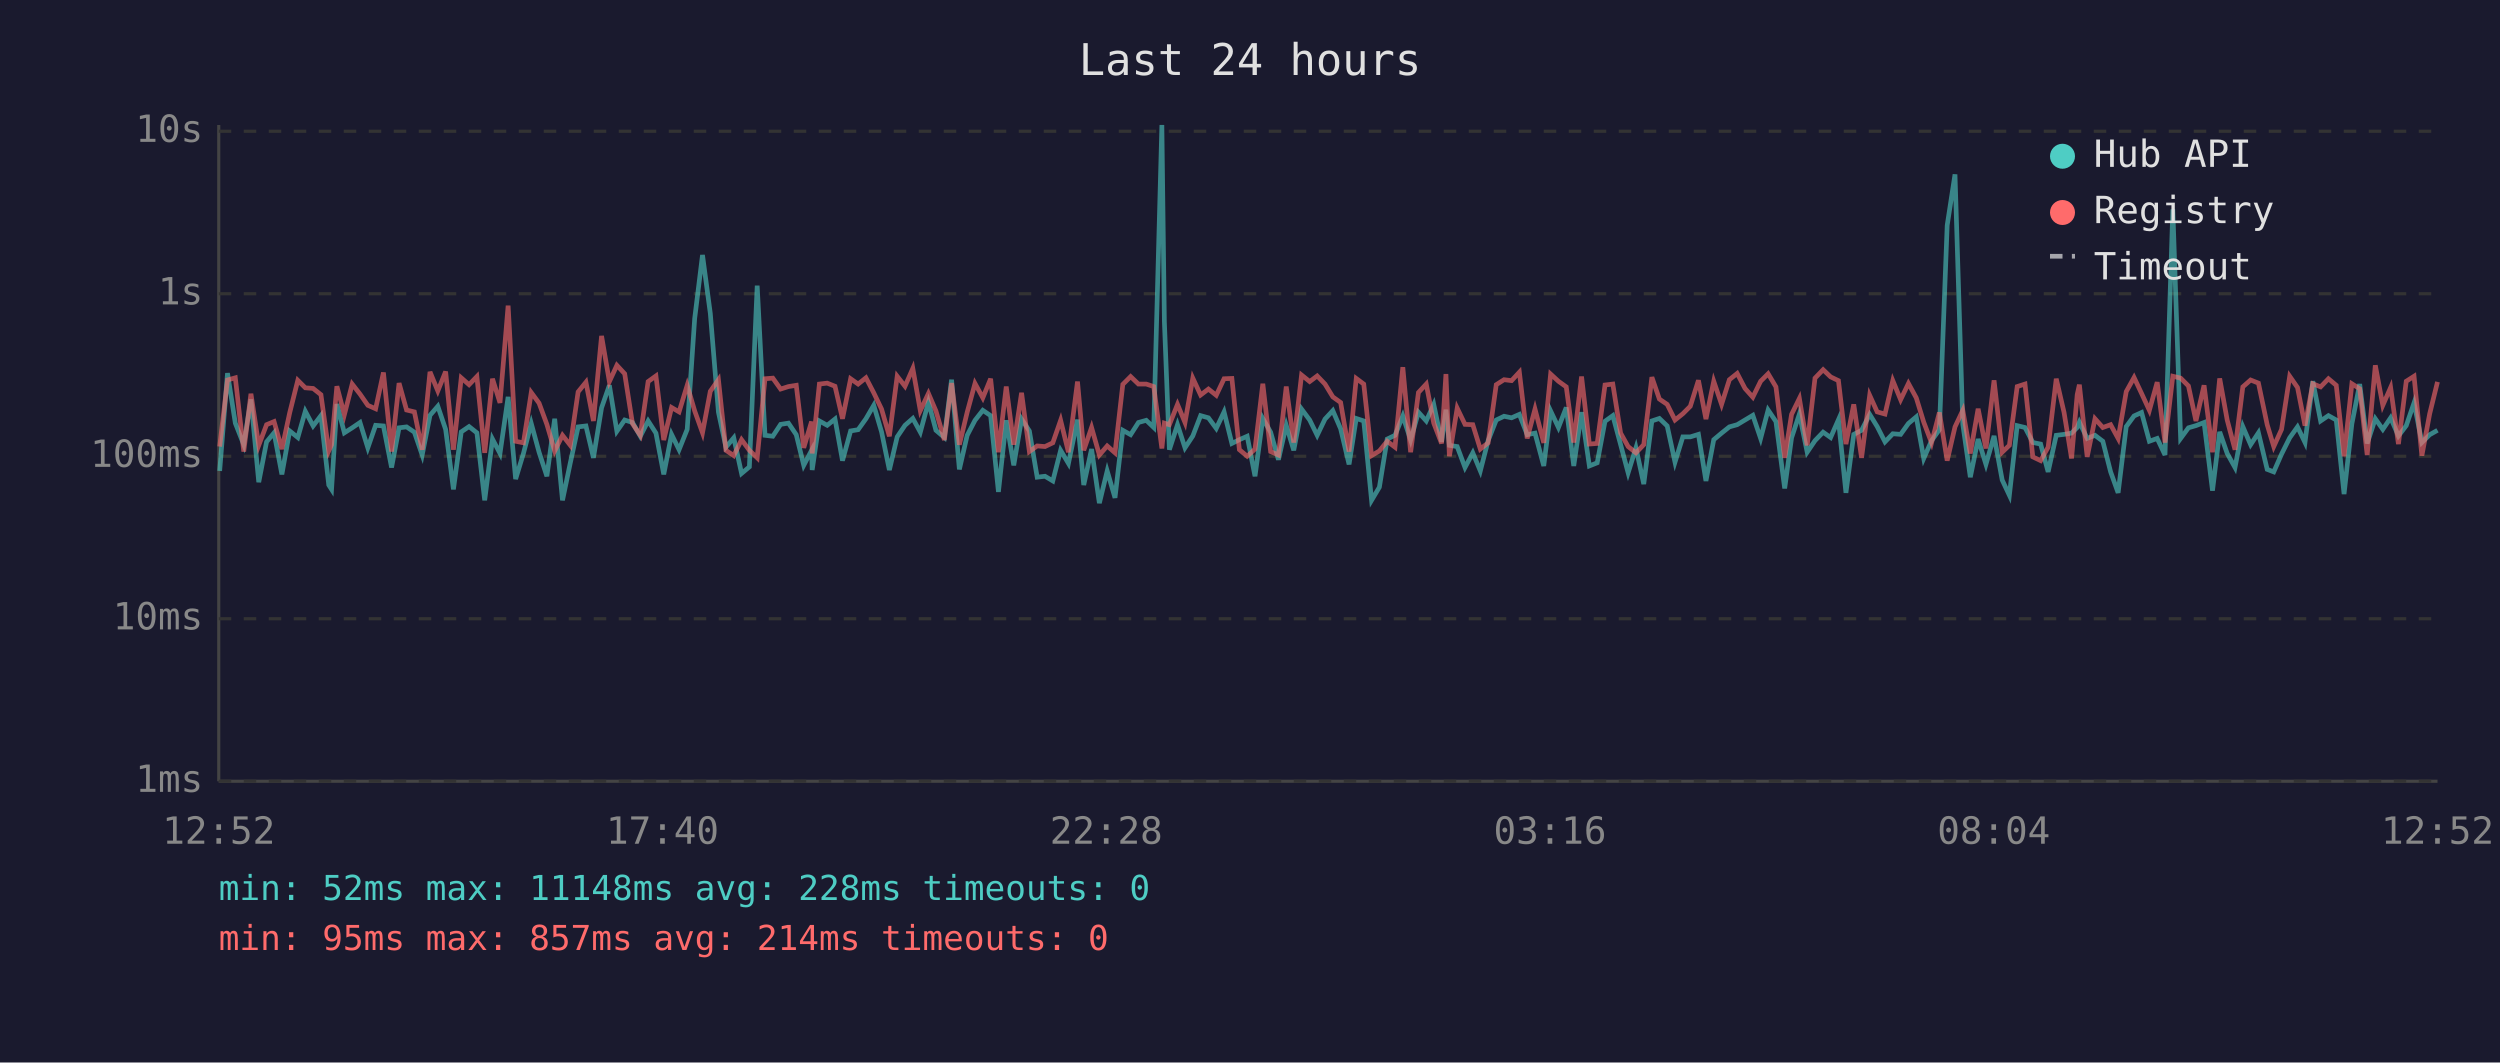
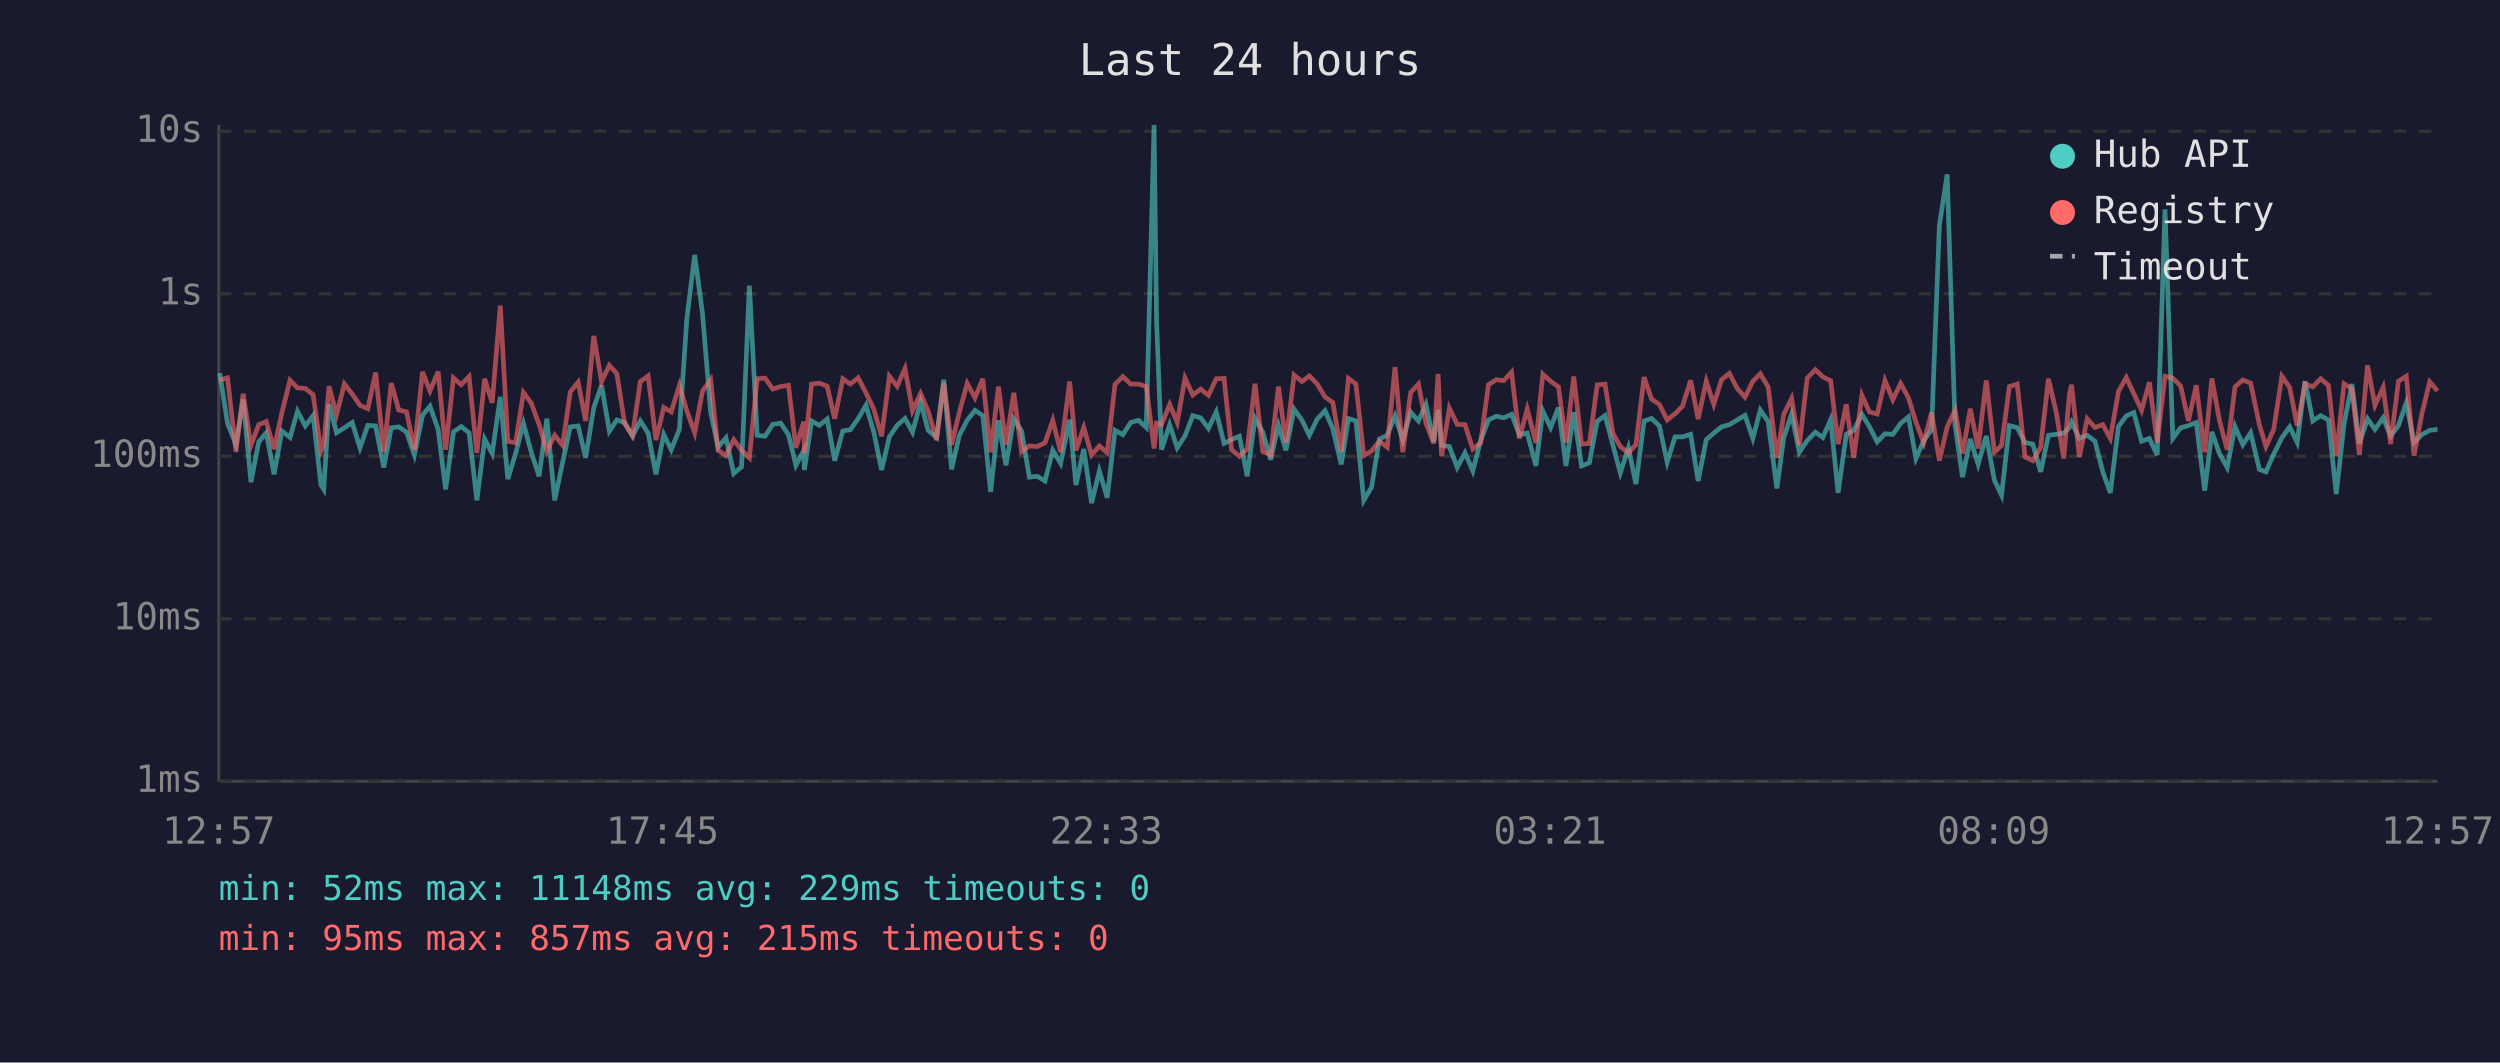
<svg xmlns="http://www.w3.org/2000/svg" viewBox="0 0 800 340" font-family="monospace" font-size="12">
  <rect width="800" height="340" fill="#1a1a2e" />
  <text x="400" y="24" fill="#e0e0e0" font-size="14" text-anchor="middle">Last 24 hours</text>
  <line x1="70" y1="40" x2="70" y2="250" stroke="#444" stroke-width="1" />
  <line x1="70" y1="250" x2="780" y2="250" stroke="#444" stroke-width="1" />
  <line x1="70" y1="250" x2="780" y2="250" stroke="#333" stroke-width="1" stroke-dasharray="4" />
  <text x="65" y="250" fill="#888" text-anchor="end" dominant-baseline="middle">1ms</text>
  <line x1="70" y1="198" x2="780" y2="198" stroke="#333" stroke-width="1" stroke-dasharray="4" />
  <text x="65" y="198" fill="#888" text-anchor="end" dominant-baseline="middle">10ms</text>
  <line x1="70" y1="146" x2="780" y2="146" stroke="#333" stroke-width="1" stroke-dasharray="4" />
  <text x="65" y="146" fill="#888" text-anchor="end" dominant-baseline="middle">100ms</text>
  <line x1="70" y1="94" x2="780" y2="94" stroke="#333" stroke-width="1" stroke-dasharray="4" />
  <text x="65" y="94" fill="#888" text-anchor="end" dominant-baseline="middle">1s</text>
  <line x1="70" y1="42" x2="780" y2="42" stroke="#333" stroke-width="1" stroke-dasharray="4" />
  <text x="65" y="42" fill="#888" text-anchor="end" dominant-baseline="middle">10s</text>
-   <text x="70" y="270" fill="#888" text-anchor="middle">12:52</text>
-   <text x="212" y="270" fill="#888" text-anchor="middle">17:40</text>
-   <text x="354" y="270" fill="#888" text-anchor="middle">22:28</text>
-   <text x="496" y="270" fill="#888" text-anchor="middle">03:16</text>
-   <text x="638" y="270" fill="#888" text-anchor="middle">08:04</text>
-   <text x="780" y="270" fill="#888" text-anchor="middle">12:52</text>
-   <polyline points="70.3,150.7 72.8,119.4 75.3,135.4 78.0,142.3 80.3,127.8 82.8,154.3 85.3,141.4 87.7,138.5 90.2,151.8 92.7,137.9 95.3,140.0 97.7,131.6 100.2,136.3 102.7,133.0 105.2,155.2 106.1,156.6 107.8,129.3 110.2,138.5 112.7,136.9 115.2,135.2 117.7,143.3 120.2,136.1 122.7,136.3 125.3,149.6 127.7,136.9 130.1,136.6 132.6,138.3 135.1,145.6 137.6,132.9 140.1,130.0 142.6,137.4 145.1,156.6 147.6,138.2 150.1,136.5 152.6,138.5 155.1,160.1 157.6,140.5 160.0,145.1 162.6,127.0 165.0,153.3 167.5,145.1 170.0,135.5 172.5,144.7 175.0,152.4 177.5,134.0 180.0,160.1 182.5,148.1 185.0,136.6 187.5,136.3 189.9,146.5 192.5,130.5 195.0,123.3 197.4,138.0 199.9,134.4 202.4,135.2 204.9,139.6 207.4,134.7 209.9,138.6 212.4,151.8 214.9,139.0 217.3,143.9 219.9,137.4 222.3,101.9 224.8,81.6 227.3,100.3 229.9,131.9 232.3,143.1 234.8,140.1 237.3,151.5 239.8,149.4 242.3,91.4 244.8,139.3 247.3,139.6 249.8,135.8 252.3,135.4 254.8,139.1 257.2,148.9 259.7,144.1 259.9,150.4 262.2,134.7 264.7,136.1 267.2,134.1 269.6,147.4 272.2,137.9 274.6,137.5 277.1,134.0 279.6,129.7 282.1,138.2 284.6,150.4 287.1,139.8 289.6,136.1 292.1,133.9 294.5,138.3 297.1,128.7 299.5,137.7 302.2,140.0 304.5,121.5 307.0,150.2 309.5,139.3 312.0,134.5 314.5,131.3 317.0,133.0 319.5,157.4 322.0,134.5 324.4,148.9 326.9,134.1 329.4,137.9 331.9,152.7 334.4,152.4 336.9,153.9 339.4,144.1 341.9,148.3 344.8,134.3 346.8,155.2 349.3,143.7 351.8,161.0 354.3,150.7 356.8,159.3 359.3,137.7 361.8,139.1 364.3,135.2 366.8,134.5 369.2,136.8 371.8,40.0 372.6,102.9 374.2,143.9 376.8,135.9 379.2,143.3 381.7,139.5 384.2,133.0 386.7,133.7 389.2,137.1 391.7,131.8 394.2,141.9 396.6,140.7 399.1,139.6 401.6,152.4 404.1,133.9 406.6,138.3 409.1,147.1 411.6,136.1 414.0,144.1 416.5,130.9 419.1,134.4 421.5,139.3 424.0,134.1 426.5,131.4 429.0,137.2 431.7,148.6 434.0,133.9 436.4,134.7 438.9,160.1 441.4,155.9 443.9,140.5 446.4,139.3 448.9,133.1 451.4,140.8 453.9,131.9 456.4,134.7 458.8,129.4 461.3,141.4 462.7,131.1 463.8,142.5 466.3,142.9 468.8,149.6 471.3,144.9 473.7,150.7 476.2,141.0 478.8,134.4 481.3,133.2 483.7,133.7 486.2,132.6 488.7,139.1 491.2,138.6 494.0,149.1 496.2,131.5 498.7,136.8 501.2,130.4 503.6,149.1 506.1,131.9 508.6,149.1 511.1,148.1 513.6,134.8 516.1,133.0 518.6,142.3 521.0,151.3 523.5,143.3 526.0,154.9 528.6,134.7 531.0,133.9 533.5,136.3 536.0,147.9 538.5,139.8 540.9,139.8 543.5,139.0 545.9,153.9 548.4,140.7 550.9,138.6 553.4,136.6 555.9,135.9 558.4,134.4 560.9,132.9 563.4,140.3 565.8,131.2 568.3,134.9 571.1,156.3 573.3,140.1 575.8,132.5 578.3,144.7 580.8,141.0 583.4,138.3 585.8,140.0 588.3,134.3 590.7,157.7 593.2,139.0 595.7,137.7 598.3,132.6 600.7,136.5 603.2,141.4 605.7,138.8 608.2,139.0 610.7,135.5 613.2,133.4 615.6,146.7 618.1,141.0 620.6,137.5 623.1,72.1 625.6,55.8 628.1,135.8 630.5,152.7 633.0,140.5 635.5,148.6 638.1,139.5 640.7,153.6 643.0,158.5 645.5,136.2 648.0,136.8 650.5,141.6 653.0,142.1 655.4,151.0 658.0,139.3 660.5,139.0 662.9,138.6 664.7,136.8 665.4,135.1 667.9,140.3 670.4,139.3 672.9,141.2 675.4,151.0 677.8,157.7 680.4,136.5 682.9,133.1 685.3,132.0 687.8,141.2 690.3,140.3 692.8,145.6 695.3,67.0 697.8,140.3 700.3,136.9 702.7,136.2 705.3,135.2 708.0,157.0 710.3,138.2 712.7,145.1 715.2,149.6 717.7,136.5 720.2,142.3 722.7,138.5 725.5,150.2 727.6,151.0 730.1,145.3 732.7,140.1 735.2,136.6 737.6,141.6 740.1,122.0 742.6,134.7 745.1,133.0 747.6,134.4 750.1,158.1 752.6,135.6 755.1,122.9 757.5,141.9 760.1,134.0 762.5,137.4 765.0,133.7 767.5,139.5 770.0,136.2 772.5,128.9 775.0,141.6 777.5,139.1 780.0,137.7" fill="none" stroke="#4ecdc4" stroke-width="1.5" opacity="0.6" />
-   <polyline points="70.3,142.9 72.8,121.6 75.3,120.9 78.0,144.5 80.3,126.0 82.8,142.5 85.3,135.9 87.7,134.9 90.2,143.7 92.7,132.1 95.3,121.7 97.7,124.1 100.2,124.3 102.7,126.3 105.2,144.3 106.1,142.3 107.8,123.6 110.2,132.7 112.7,122.9 115.2,126.1 117.7,129.7 120.2,130.8 122.7,119.2 125.3,144.5 127.7,122.6 130.1,131.2 132.6,131.8 135.1,143.9 137.6,119.0 140.1,125.1 142.6,118.9 145.1,143.9 147.6,120.9 150.1,123.1 152.6,120.5 155.1,144.9 157.6,121.2 160.0,128.9 162.6,97.8 165.0,141.2 167.5,141.7 170.0,125.6 172.5,129.0 175.0,135.8 177.5,144.3 180.0,139.3 182.5,142.5 185.0,125.4 187.5,122.3 189.9,134.7 192.5,107.5 195.0,122.1 197.4,116.9 199.9,119.6 202.4,135.6 204.9,139.3 207.4,122.1 209.9,120.3 212.4,140.8 214.9,130.4 217.3,131.8 219.9,123.3 222.3,131.5 224.8,138.5 227.3,125.2 229.9,121.5 232.3,144.1 234.8,145.8 237.3,140.7 239.8,144.1 242.3,146.5 244.8,121.2 247.3,121.0 249.8,124.5 252.3,123.7 254.8,123.3 257.2,143.3 259.7,134.9 259.9,145.1 262.2,122.9 264.7,122.6 267.2,123.6 269.6,134.0 272.2,121.2 274.6,122.9 277.1,120.9 279.6,125.7 282.1,130.9 284.6,139.6 287.1,120.4 289.6,123.6 292.1,117.9 294.5,131.4 297.1,125.9 299.5,131.5 302.2,140.8 304.5,122.6 307.0,142.3 309.5,131.9 312.0,122.7 314.5,127.3 317.0,121.2 319.5,144.7 322.0,123.7 324.4,142.3 326.9,125.7 329.4,144.5 331.9,142.7 334.4,142.9 336.9,141.7 339.4,134.5 341.9,144.7 344.8,122.1 346.8,144.1 349.3,136.8 351.8,145.6 354.3,142.7 356.8,144.9 359.3,123.0 361.8,120.5 364.3,122.9 366.8,122.9 369.2,123.7 371.8,143.5 372.6,135.4 374.2,135.9 376.8,129.4 379.2,135.2 381.7,121.0 384.2,126.4 386.7,124.5 389.2,126.5 391.7,121.2 394.2,121.1 396.6,143.9 399.1,146.0 401.6,143.7 404.1,122.8 406.6,144.5 409.1,145.6 411.6,123.7 414.0,141.6 416.5,120.0 419.1,122.1 421.5,120.3 424.0,122.9 426.5,127.0 429.0,128.8 431.7,144.5 434.0,121.1 436.4,122.9 438.9,145.8 441.4,144.3 443.9,141.2 446.4,143.1 448.9,117.5 451.4,144.7 453.9,125.6 456.4,122.9 458.8,135.4 461.3,141.9 462.7,119.7 463.8,146.0 466.3,130.6 468.8,135.8 471.3,135.9 473.7,143.7 476.2,141.7 478.8,123.1 481.3,121.5 483.7,121.8 486.2,119.1 488.7,140.3 491.2,130.9 494.0,141.7 496.2,119.7 498.7,122.0 501.2,123.8 503.6,141.6 506.1,120.5 508.6,142.1 511.1,141.9 513.6,123.2 516.1,122.9 518.6,138.6 521.0,142.9 523.5,144.9 526.0,142.3 528.6,120.7 531.0,127.7 533.5,129.4 536.0,134.4 538.5,132.4 540.9,130.0 543.5,121.7 545.9,134.1 548.4,122.0 550.9,129.4 553.4,121.5 555.9,119.5 558.4,124.3 560.9,127.1 563.4,122.0 565.8,119.6 568.3,123.8 571.1,146.5 573.3,132.6 575.8,127.5 578.3,142.5 580.8,121.0 583.4,118.3 585.8,120.6 588.3,121.8 590.7,142.1 593.2,129.4 595.7,146.5 598.3,126.5 600.7,131.8 603.2,132.5 605.7,121.8 608.2,127.9 610.7,122.7 613.2,127.3 615.6,135.1 618.1,141.7 620.6,132.0 623.1,147.4 625.6,136.6 628.1,131.3 630.5,145.1 633.0,130.8 635.5,143.5 638.1,121.7 640.7,144.7 643.0,142.5 645.5,123.7 648.0,122.9 650.5,146.2 653.0,147.4 655.4,143.1 658.0,121.2 660.5,132.0 662.9,146.7 664.7,126.3 665.4,123.1 667.9,146.2 670.4,134.0 672.9,136.8 675.4,135.9 677.8,140.3 680.4,125.3 682.9,120.8 685.3,125.9 687.8,131.3 690.3,122.3 692.8,141.6 695.3,120.4 697.8,121.0 700.3,123.5 702.7,134.7 705.3,123.3 708.0,144.7 710.3,121.1 712.7,134.4 715.2,143.9 717.7,123.8 720.2,121.6 722.7,122.6 725.5,135.9 727.6,142.9 730.1,137.4 732.7,120.4 735.2,124.0 737.6,136.2 740.1,122.8 742.6,123.8 745.1,121.2 747.6,123.3 750.1,146.0 752.6,122.8 755.1,124.4 757.5,145.6 760.1,116.9 762.5,129.7 765.0,124.0 767.5,142.1 770.0,122.0 772.5,120.4 775.0,145.8 777.5,132.4 780.0,122.2" fill="none" stroke="#ff6b6b" stroke-width="1.5" opacity="0.6" />
+   <text x="70" y="270" fill="#888" text-anchor="middle">12:57</text>
+   <text x="212" y="270" fill="#888" text-anchor="middle">17:45</text>
+   <text x="354" y="270" fill="#888" text-anchor="middle">22:33</text>
+   <text x="496" y="270" fill="#888" text-anchor="middle">03:21</text>
+   <text x="638" y="270" fill="#888" text-anchor="middle">08:09</text>
+   <text x="780" y="270" fill="#888" text-anchor="middle">12:57</text>
+   <polyline points="70.3,119.4 72.8,135.4 75.5,142.3 77.8,127.8 80.3,154.3 82.8,141.4 85.2,138.5 87.7,151.8 90.2,137.9 92.8,140.0 95.2,131.6 97.7,136.3 100.2,133.0 102.7,155.2 103.6,156.6 105.3,129.3 107.7,138.5 110.2,136.9 112.7,135.2 115.2,143.3 117.7,136.1 120.2,136.3 122.8,149.6 125.2,136.9 127.6,136.6 130.1,138.3 132.6,145.6 135.2,132.9 137.6,130.0 140.2,137.4 142.6,156.6 145.1,138.2 147.6,136.5 150.1,138.5 152.6,160.1 155.1,140.5 157.5,145.1 160.1,127.0 162.5,153.3 165.0,145.1 167.5,135.5 170.0,144.7 172.5,152.4 175.0,134.0 177.5,160.1 180.0,148.1 182.5,136.6 185.0,136.3 187.4,146.5 190.0,130.5 192.5,123.3 195.0,138.0 197.4,134.4 199.9,135.2 202.4,139.6 204.9,134.7 207.4,138.6 209.9,151.8 212.4,139.0 214.8,143.9 217.4,137.4 219.8,101.9 222.3,81.6 224.8,100.3 227.4,131.9 229.8,143.1 232.3,140.1 234.8,151.5 237.3,149.4 239.8,91.4 242.3,139.3 244.8,139.6 247.3,135.8 249.8,135.4 252.3,139.1 254.7,148.9 257.2,144.1 257.4,150.4 259.7,134.7 262.2,136.1 264.7,134.1 267.1,147.4 269.7,137.9 272.1,137.5 274.6,134.0 277.1,129.7 279.6,138.2 282.1,150.4 284.6,139.8 287.1,136.1 289.6,133.9 292.0,138.3 294.6,128.7 297.0,137.7 299.7,140.0 302.0,121.5 304.5,150.2 307.0,139.3 309.5,134.5 312.0,131.3 314.5,133.0 317.0,157.4 319.5,134.5 321.9,148.9 324.4,134.1 326.9,137.9 329.4,152.7 331.9,152.4 334.4,153.9 336.9,144.1 339.4,148.3 342.3,134.3 344.3,155.2 346.8,143.7 349.3,161.0 351.8,150.7 354.3,159.3 356.8,137.7 359.3,139.1 361.8,135.2 364.3,134.5 366.8,136.8 369.3,40.0 370.1,102.9 371.7,143.9 374.3,135.9 376.7,143.3 379.2,139.5 381.7,133.0 384.2,133.7 386.7,137.1 389.2,131.8 391.7,141.9 394.1,140.7 396.6,139.6 399.1,152.4 401.6,133.9 404.1,138.3 406.6,147.1 409.1,136.1 411.5,144.1 414.1,130.9 416.6,134.4 419.0,139.3 421.5,134.1 424.0,131.4 426.5,137.2 429.2,148.6 431.5,133.9 433.9,134.7 436.4,160.1 438.9,155.9 441.4,140.5 443.9,139.3 446.4,133.1 448.9,140.8 451.4,131.9 453.9,134.7 456.3,129.4 458.8,141.4 460.2,131.1 461.3,142.5 463.8,142.9 466.3,149.6 468.8,144.9 471.3,150.7 473.8,141.0 476.3,134.4 478.8,133.2 481.2,133.7 483.7,132.6 486.2,139.1 488.7,138.6 491.5,149.1 493.7,131.5 496.2,136.8 498.7,130.4 501.1,149.1 503.6,131.9 506.1,149.1 508.6,148.1 511.1,134.8 513.6,133.0 516.1,142.3 518.5,151.3 521.1,143.3 523.5,154.9 526.1,134.7 528.5,133.9 531.0,136.3 533.5,147.9 536.0,139.8 538.4,139.8 541.0,139.0 543.4,153.9 546.0,140.7 548.4,138.6 550.9,136.6 553.4,135.9 555.9,134.4 558.4,132.9 560.9,140.3 563.3,131.2 565.8,134.9 568.6,156.3 570.8,140.1 573.3,132.5 575.8,144.7 578.3,141.0 580.9,138.3 583.3,140.0 585.8,134.3 588.2,157.7 590.8,139.0 593.2,137.7 595.8,132.6 598.2,136.5 600.7,141.4 603.2,138.8 605.7,139.0 608.2,135.5 610.7,133.4 613.1,146.7 615.6,141.0 618.1,137.5 620.6,72.1 623.1,55.8 625.6,135.8 628.0,152.7 630.5,140.5 633.0,148.6 635.6,139.5 638.2,153.6 640.5,158.5 643.0,136.2 645.5,136.8 648.0,141.6 650.5,142.1 653.0,151.0 655.5,139.3 658.0,139.0 660.4,138.6 662.2,136.8 662.9,135.1 665.4,140.3 667.9,139.3 670.4,141.2 672.9,151.0 675.3,157.7 677.9,136.5 680.4,133.1 682.8,132.0 685.3,141.2 687.8,140.3 690.3,145.6 692.8,67.0 695.3,140.3 697.8,136.9 700.3,136.2 702.8,135.2 705.5,157.0 707.8,138.2 710.2,145.1 712.7,149.6 715.2,136.5 717.7,142.3 720.2,138.5 723.0,150.2 725.1,151.0 727.6,145.3 730.2,140.1 732.7,136.6 735.1,141.6 737.6,122.0 740.1,134.7 742.6,133.0 745.1,134.4 747.6,158.1 750.1,135.6 752.6,122.9 755.0,141.9 757.6,134.0 760.0,137.4 762.6,133.7 765.0,139.5 767.5,136.2 770.0,128.9 772.5,141.6 775.0,139.1 777.5,137.7 780.0,137.4" fill="none" stroke="#4ecdc4" stroke-width="1.5" opacity="0.6" />
+   <polyline points="70.3,121.6 72.8,120.9 75.5,144.5 77.8,126.0 80.3,142.5 82.8,135.9 85.2,134.9 87.7,143.7 90.2,132.1 92.8,121.7 95.2,124.1 97.7,124.3 100.2,126.3 102.7,144.3 103.6,142.3 105.3,123.6 107.7,132.7 110.2,122.9 112.7,126.1 115.2,129.7 117.7,130.8 120.2,119.2 122.8,144.5 125.2,122.6 127.6,131.2 130.1,131.8 132.6,143.9 135.2,119.0 137.6,125.1 140.2,118.9 142.6,143.9 145.1,120.9 147.6,123.1 150.1,120.5 152.6,144.9 155.1,121.2 157.5,128.9 160.1,97.8 162.5,141.2 165.0,141.7 167.5,125.6 170.0,129.0 172.5,135.8 175.0,144.3 177.5,139.3 180.0,142.5 182.5,125.4 185.0,122.3 187.4,134.7 190.0,107.5 192.5,122.1 195.0,116.9 197.4,119.6 199.9,135.6 202.4,139.3 204.9,122.1 207.4,120.3 209.9,140.8 212.4,130.4 214.8,131.8 217.4,123.3 219.8,131.5 222.3,138.5 224.8,125.2 227.4,121.5 229.8,144.1 232.3,145.8 234.8,140.7 237.3,144.1 239.8,146.5 242.3,121.2 244.8,121.0 247.3,124.5 249.8,123.7 252.3,123.3 254.7,143.3 257.2,134.9 257.4,145.1 259.7,122.9 262.2,122.6 264.7,123.6 267.1,134.0 269.7,121.2 272.1,122.9 274.6,120.9 277.1,125.7 279.6,130.9 282.1,139.6 284.6,120.4 287.1,123.6 289.6,117.9 292.0,131.4 294.6,125.9 297.0,131.5 299.7,140.8 302.0,122.6 304.5,142.3 307.0,131.9 309.5,122.7 312.0,127.3 314.5,121.2 317.0,144.7 319.5,123.7 321.9,142.3 324.4,125.7 326.9,144.5 329.4,142.7 331.9,142.9 334.4,141.7 336.9,134.5 339.4,144.7 342.3,122.1 344.3,144.1 346.8,136.8 349.3,145.6 351.8,142.7 354.3,144.9 356.8,123.0 359.3,120.5 361.8,122.9 364.3,122.9 366.8,123.7 369.3,143.5 370.1,135.4 371.7,135.9 374.3,129.4 376.7,135.2 379.2,121.0 381.7,126.4 384.2,124.5 386.7,126.5 389.2,121.2 391.7,121.1 394.1,143.9 396.6,146.0 399.1,143.7 401.6,122.8 404.1,144.5 406.6,145.6 409.1,123.7 411.5,141.6 414.1,120.0 416.6,122.1 419.0,120.3 421.5,122.9 424.0,127.0 426.5,128.8 429.2,144.5 431.5,121.1 433.9,122.9 436.4,145.8 438.9,144.3 441.4,141.2 443.9,143.1 446.4,117.5 448.9,144.7 451.4,125.6 453.9,122.9 456.3,135.4 458.8,141.9 460.2,119.7 461.3,146.0 463.8,130.6 466.3,135.8 468.8,135.9 471.3,143.7 473.8,141.7 476.3,123.1 478.8,121.5 481.2,121.8 483.7,119.1 486.2,140.3 488.7,130.9 491.5,141.7 493.7,119.7 496.2,122.0 498.7,123.8 501.1,141.6 503.6,120.5 506.1,142.1 508.6,141.9 511.1,123.2 513.6,122.9 516.1,138.6 518.5,142.9 521.1,144.9 523.5,142.3 526.1,120.7 528.5,127.7 531.0,129.4 533.5,134.4 536.0,132.4 538.4,130.0 541.0,121.7 543.4,134.1 546.0,122.0 548.4,129.4 550.9,121.5 553.4,119.5 555.9,124.3 558.4,127.1 560.9,122.0 563.3,119.6 565.8,123.8 568.6,146.5 570.8,132.6 573.3,127.5 575.8,142.5 578.3,121.0 580.9,118.3 583.3,120.6 585.8,121.8 588.2,142.1 590.8,129.4 593.2,146.5 595.8,126.5 598.2,131.8 600.7,132.5 603.2,121.8 605.7,127.9 608.2,122.7 610.7,127.3 613.1,135.1 615.6,141.7 618.1,132.0 620.6,147.4 623.1,136.6 625.6,131.3 628.0,145.1 630.5,130.8 633.0,143.5 635.6,121.7 638.2,144.7 640.5,142.5 643.0,123.7 645.5,122.9 648.0,146.2 650.5,147.4 653.0,143.1 655.5,121.2 658.0,132.0 660.4,146.7 662.2,126.3 662.9,123.1 665.4,146.2 667.9,134.0 670.4,136.8 672.9,135.9 675.3,140.3 677.9,125.3 680.4,120.8 682.8,125.9 685.3,131.3 687.8,122.3 690.3,141.6 692.8,120.4 695.3,121.0 697.8,123.5 700.3,134.7 702.8,123.3 705.5,144.7 707.8,121.1 710.2,134.4 712.7,143.9 715.2,123.8 717.7,121.6 720.2,122.6 723.0,135.9 725.1,142.9 727.6,137.4 730.2,120.4 732.7,124.0 735.1,136.2 737.6,122.8 740.1,123.8 742.6,121.2 745.1,123.3 747.6,146.0 750.1,122.8 752.6,124.4 755.0,145.6 757.6,116.9 760.0,129.7 762.6,124.0 765.0,142.1 767.5,122.0 770.0,120.4 772.5,145.8 775.0,132.4 777.5,122.2 780.0,125.1" fill="none" stroke="#ff6b6b" stroke-width="1.5" opacity="0.6" />
  <circle cx="660" cy="50" r="4" fill="#4ecdc4" />
  <text x="670" y="50" fill="#e0e0e0" dominant-baseline="middle">Hub API</text>
  <circle cx="660" cy="68" r="4" fill="#ff6b6b" />
  <text x="670" y="68" fill="#e0e0e0" dominant-baseline="middle">Registry</text>
  <line x1="656" y1="82" x2="664" y2="82" stroke="#e0e0e0" stroke-width="1.5" stroke-dasharray="4,3" opacity="0.7" />
  <text x="670" y="86" fill="#e0e0e0" dominant-baseline="middle">Timeout</text>
-   <text x="70" y="288" fill="#4ecdc4" font-size="11">min: 52ms  max: 11148ms  avg: 228ms  timeouts: 0</text>
-   <text x="70" y="304" fill="#ff6b6b" font-size="11">min: 95ms  max: 857ms  avg: 214ms  timeouts: 0</text>
+   <text x="70" y="288" fill="#4ecdc4" font-size="11">min: 52ms  max: 11148ms  avg: 229ms  timeouts: 0</text>
+   <text x="70" y="304" fill="#ff6b6b" font-size="11">min: 95ms  max: 857ms  avg: 215ms  timeouts: 0</text>
</svg>
